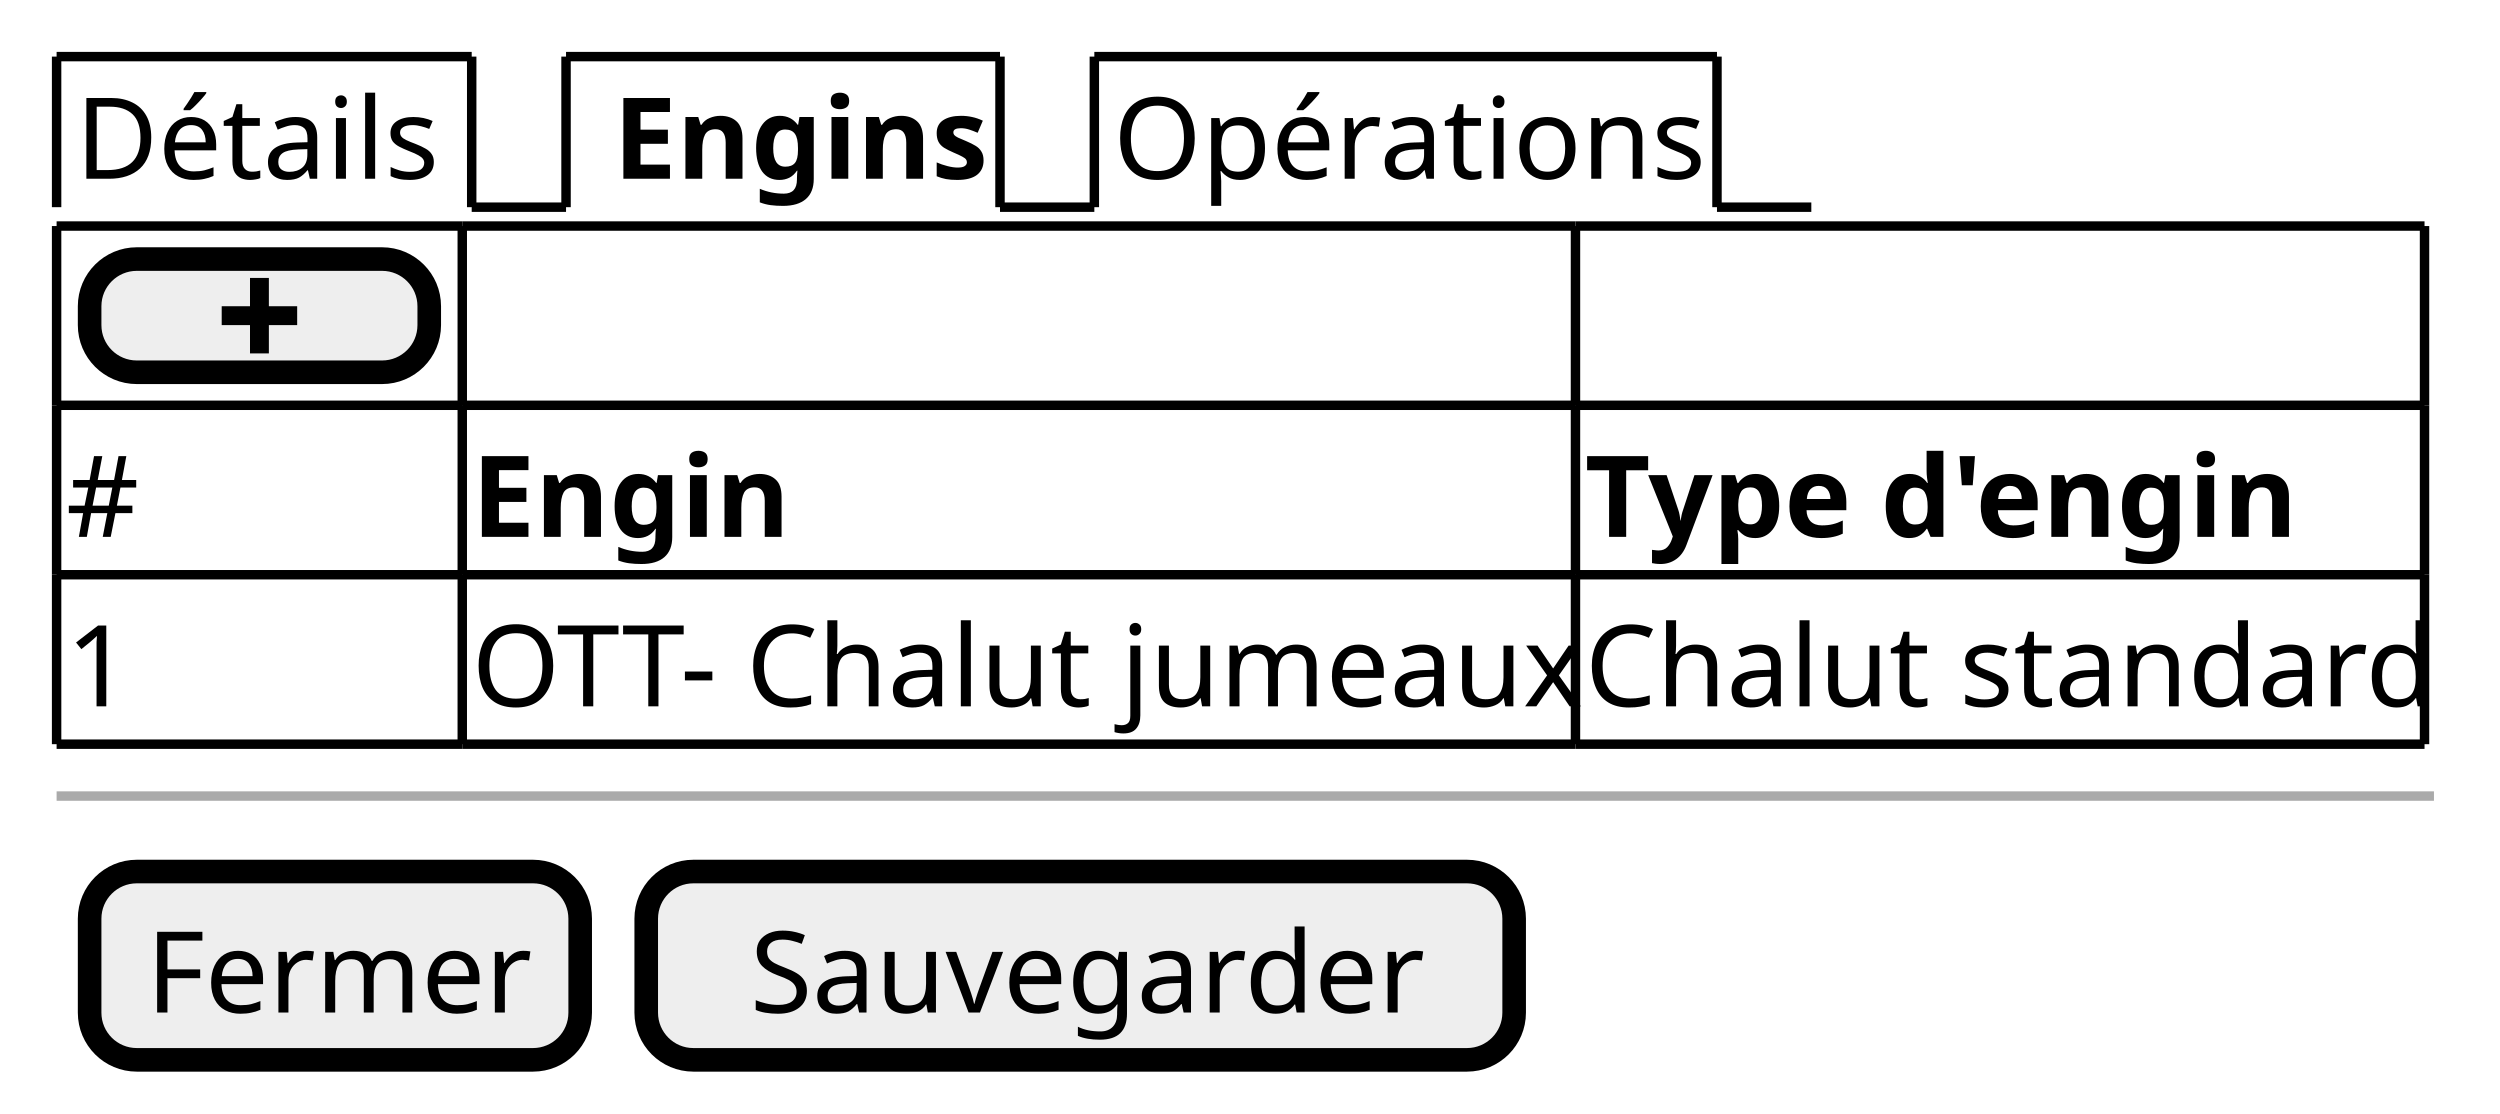
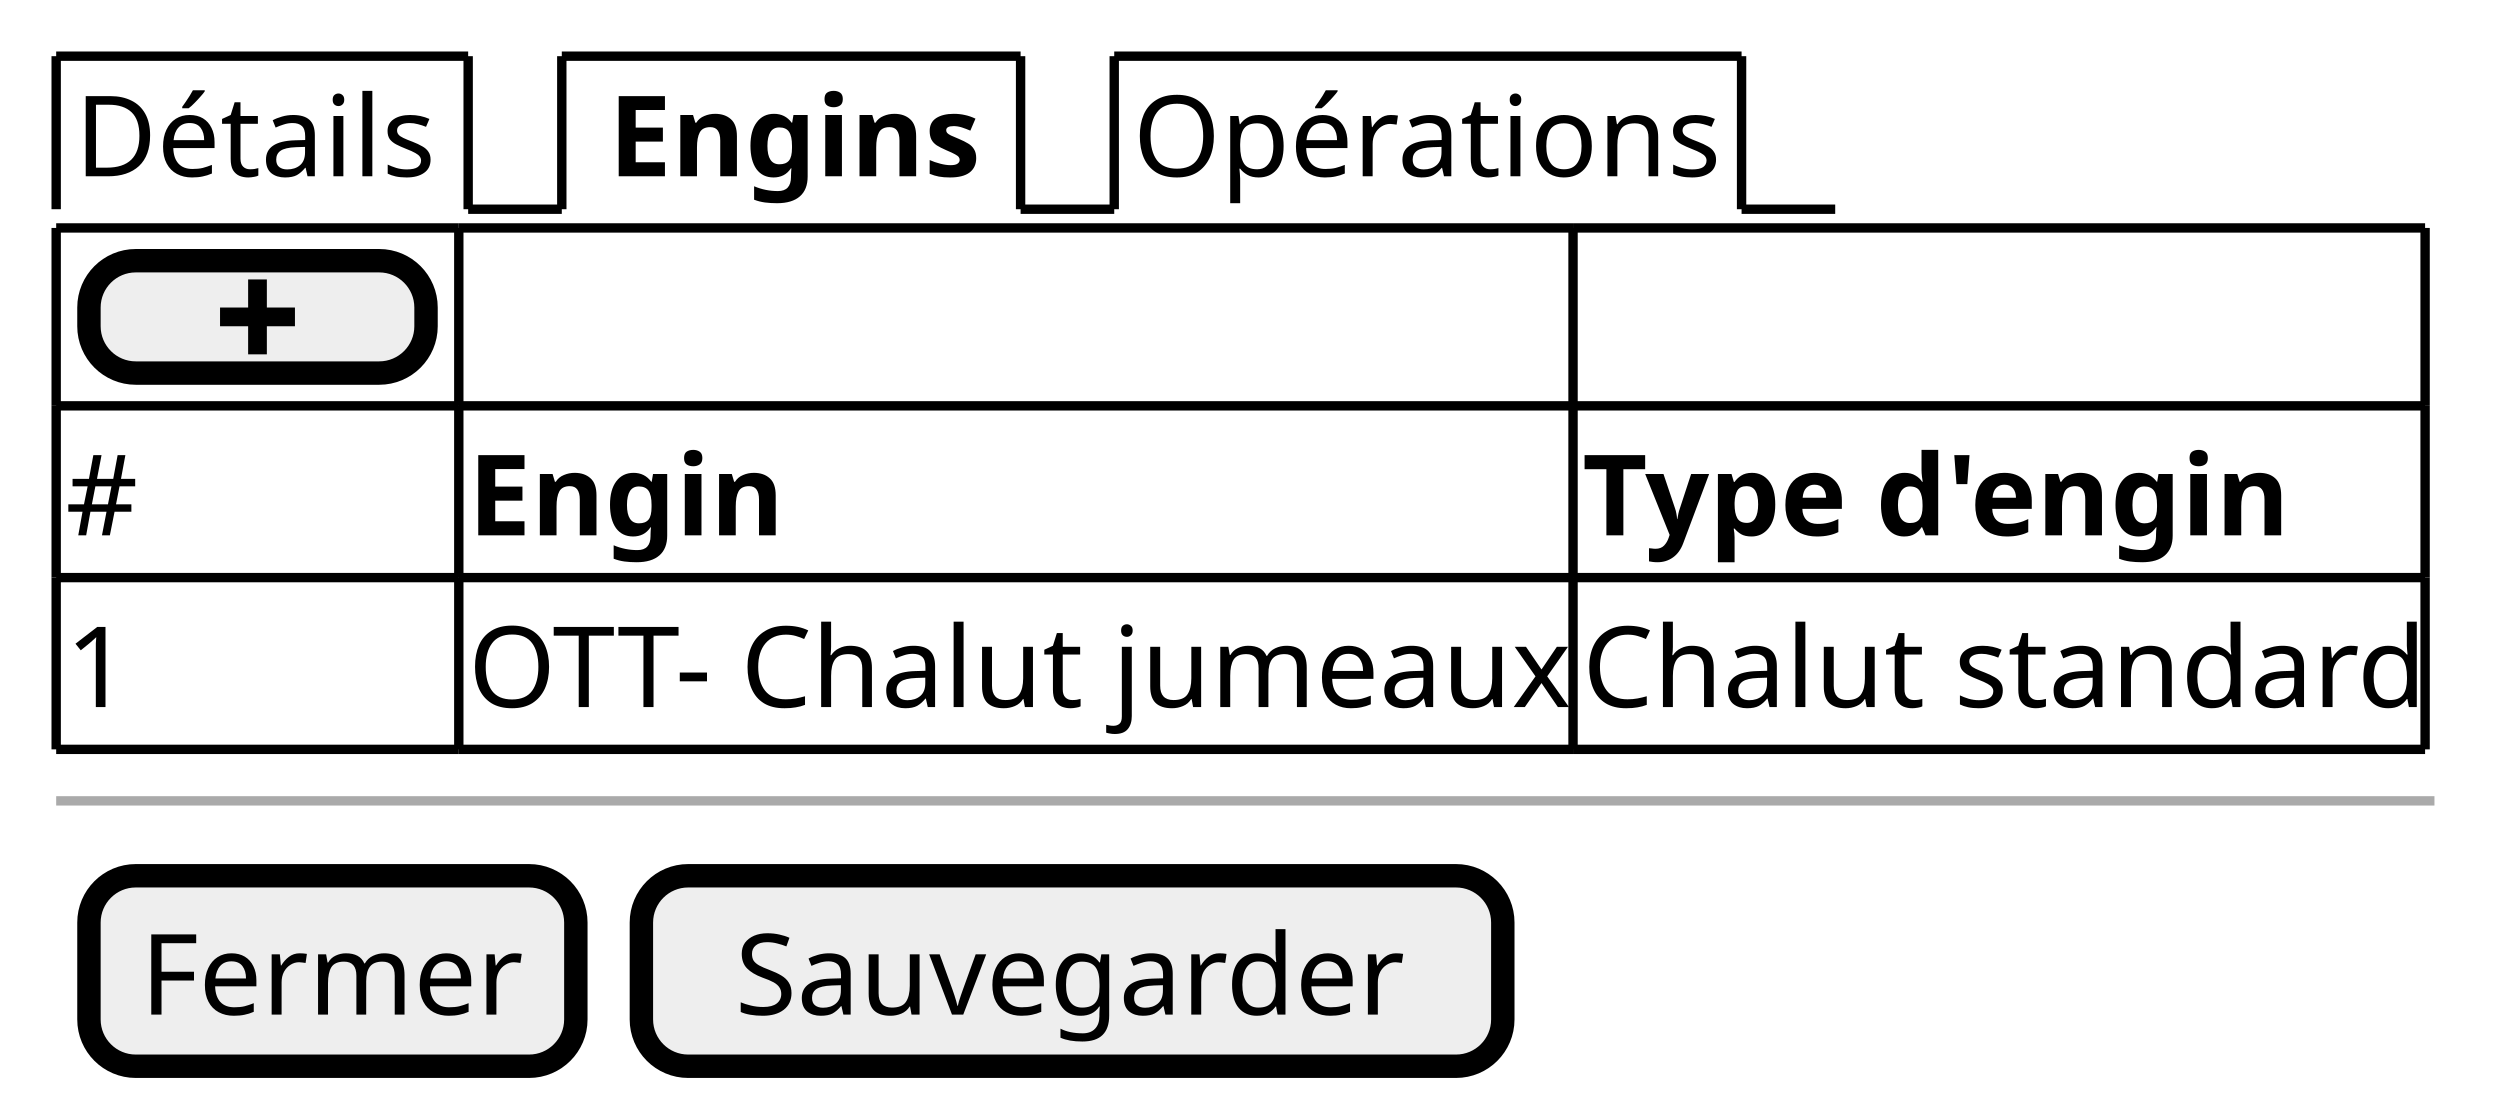
- <svg xmlns="http://www.w3.org/2000/svg" contentStyleType="text/css" height="118px" preserveAspectRatio="none" style="width:265px;height:118px;background:#FFFFFF;" version="1.1" viewBox="0 0 265 118" width="265px" zoomAndPan="magnify">
+ <svg xmlns="http://www.w3.org/2000/svg" contentStyleType="text/css" height="119px" preserveAspectRatio="none" style="width:267px;height:119px;background:#FFFFFF;" version="1.1" viewBox="0 0 267 119" width="267px" zoomAndPan="magnify">
  <defs />
  <g>
-     <text fill="#000000" font-family="sans-serif" font-size="12" lengthAdjust="spacing" textLength="39" x="8" y="18.949">Détails</text>
-     <line style="stroke:#000000;stroke-width:1.0;" x1="6" x2="6" y1="6" y2="21.961" />
+     <text fill="#000000" font-family="sans-serif" font-size="12" lengthAdjust="spacing" textLength="39" x="8" y="18.828">Détails</text>
+     <line style="stroke:#000000;stroke-width:1.0;" x1="6" x2="6" y1="6" y2="22.344" />
    <line style="stroke:#000000;stroke-width:1.0;" x1="6" x2="50" y1="6" y2="6" />
-     <line style="stroke:#000000;stroke-width:1.0;" x1="50" x2="50" y1="6" y2="21.961" />
-     <line style="stroke:#000000;stroke-width:1.0;" x1="50" x2="60" y1="21.961" y2="21.961" />
-     <text fill="#000000" font-family="sans-serif" font-size="12" font-weight="bold" lengthAdjust="spacing" textLength="38" x="65" y="18.949">Engins</text>
-     <line style="stroke:#000000;stroke-width:1.0;" x1="60" x2="60" y1="6" y2="21.961" />
-     <line style="stroke:#000000;stroke-width:1.0;" x1="60" x2="106" y1="6" y2="6" />
-     <line style="stroke:#000000;stroke-width:1.0;" x1="106" x2="106" y1="6" y2="21.961" />
-     <line style="stroke:#000000;stroke-width:1.0;" x1="106" x2="116" y1="21.961" y2="21.961" />
-     <text fill="#000000" font-family="sans-serif" font-size="12" lengthAdjust="spacing" textLength="61" x="118" y="18.949">Opérations</text>
-     <line style="stroke:#000000;stroke-width:1.0;" x1="116" x2="116" y1="6" y2="21.961" />
-     <line style="stroke:#000000;stroke-width:1.0;" x1="116" x2="182" y1="6" y2="6" />
-     <line style="stroke:#000000;stroke-width:1.0;" x1="182" x2="182" y1="6" y2="21.961" />
-     <line style="stroke:#000000;stroke-width:1.0;" x1="182" x2="192" y1="21.961" y2="21.961" />
-     <rect fill="#EEEEEE" height="12" rx="5" ry="5" style="stroke:#000000;stroke-width:2.5;" width="36" x="9.5" y="27.461" />
-     <path d="M26.5,29.461 L26.5,32.461 L23.5,32.461 L23.5,34.461 L26.5,34.461 L26.5,37.461 L28.5,37.461 L28.5,34.461 L31.5,34.461 L31.5,32.461 L28.5,32.461 L28.5,29.461 L26.5,29.461 " fill="#000000" style="stroke:;stroke-width:0.0;stroke-dasharray:;" />
-     <text fill="#000000" font-family="sans-serif" font-size="12" lengthAdjust="spacing" textLength="7" x="7" y="56.91">#</text>
-     <text fill="#000000" font-family="sans-serif" font-size="12" font-weight="bold" lengthAdjust="spacing" textLength="31" x="50" y="56.91">Engin</text>
-     <text fill="#000000" font-family="sans-serif" font-size="12" font-weight="bold" lengthAdjust="spacing" textLength="71" x="168" y="56.91">Type d'engin</text>
-     <text fill="#000000" font-family="sans-serif" font-size="12" lengthAdjust="spacing" textLength="7" x="7" y="74.871">1</text>
-     <text fill="#000000" font-family="sans-serif" font-size="12" lengthAdjust="spacing" textLength="116" x="50" y="74.871">OTT- Chalut jumeaux</text>
-     <text fill="#000000" font-family="sans-serif" font-size="12" lengthAdjust="spacing" textLength="88" x="168" y="74.871">Chalut standard</text>
-     <line style="stroke:#000000;stroke-width:1.0;" x1="6" x2="49" y1="23.961" y2="23.961" />
-     <line style="stroke:#000000;stroke-width:1.0;" x1="49" x2="167" y1="42.961" y2="42.961" />
-     <line style="stroke:#000000;stroke-width:1.0;" x1="167" x2="257" y1="60.922" y2="60.922" />
-     <line style="stroke:#000000;stroke-width:1.0;" x1="49" x2="167" y1="23.961" y2="23.961" />
-     <line style="stroke:#000000;stroke-width:1.0;" x1="167" x2="257" y1="42.961" y2="42.961" />
-     <line style="stroke:#000000;stroke-width:1.0;" x1="167" x2="257" y1="23.961" y2="23.961" />
-     <line style="stroke:#000000;stroke-width:1.0;" x1="6" x2="49" y1="78.883" y2="78.883" />
-     <line style="stroke:#000000;stroke-width:1.0;" x1="49" x2="167" y1="78.883" y2="78.883" />
-     <line style="stroke:#000000;stroke-width:1.0;" x1="6" x2="49" y1="60.922" y2="60.922" />
-     <line style="stroke:#000000;stroke-width:1.0;" x1="167" x2="257" y1="78.883" y2="78.883" />
-     <line style="stroke:#000000;stroke-width:1.0;" x1="6" x2="49" y1="42.961" y2="42.961" />
-     <line style="stroke:#000000;stroke-width:1.0;" x1="49" x2="167" y1="60.922" y2="60.922" />
-     <line style="stroke:#000000;stroke-width:1.0;" x1="6" x2="6" y1="23.961" y2="42.961" />
-     <line style="stroke:#000000;stroke-width:1.0;" x1="49" x2="49" y1="42.961" y2="60.922" />
-     <line style="stroke:#000000;stroke-width:1.0;" x1="167" x2="167" y1="60.922" y2="78.883" />
-     <line style="stroke:#000000;stroke-width:1.0;" x1="257" x2="257" y1="60.922" y2="78.883" />
-     <line style="stroke:#000000;stroke-width:1.0;" x1="49" x2="49" y1="23.961" y2="42.961" />
-     <line style="stroke:#000000;stroke-width:1.0;" x1="167" x2="167" y1="42.961" y2="60.922" />
-     <line style="stroke:#000000;stroke-width:1.0;" x1="257" x2="257" y1="42.961" y2="60.922" />
-     <line style="stroke:#000000;stroke-width:1.0;" x1="167" x2="167" y1="23.961" y2="42.961" />
-     <line style="stroke:#000000;stroke-width:1.0;" x1="257" x2="257" y1="23.961" y2="42.961" />
-     <line style="stroke:#000000;stroke-width:1.0;" x1="6" x2="6" y1="60.922" y2="78.883" />
-     <line style="stroke:#000000;stroke-width:1.0;" x1="6" x2="6" y1="42.961" y2="60.922" />
-     <line style="stroke:#000000;stroke-width:1.0;" x1="49" x2="49" y1="60.922" y2="78.883" />
-     <line style="stroke:#AAAAAA;stroke-width:1.0;" x1="6" x2="258" y1="84.383" y2="84.383" />
-     <rect fill="#EEEEEE" height="19.961" rx="5" ry="5" style="stroke:#000000;stroke-width:2.5;" width="52" x="9.5" y="92.383" />
-     <text fill="#000000" font-family="sans-serif" font-size="12" lengthAdjust="spacing" textLength="40" x="15.5" y="107.332">Fermer</text>
-     <rect fill="#EEEEEE" height="19.961" rx="5" ry="5" style="stroke:#000000;stroke-width:2.5;" width="92" x="68.5" y="92.383" />
-     <text fill="#000000" font-family="sans-serif" font-size="12" lengthAdjust="spacing" textLength="70" x="79.5" y="107.332">Sauvegarder</text>
+     <line style="stroke:#000000;stroke-width:1.0;" x1="50" x2="50" y1="6" y2="22.344" />
+     <line style="stroke:#000000;stroke-width:1.0;" x1="50" x2="60" y1="22.344" y2="22.344" />
+     <text fill="#000000" font-family="sans-serif" font-size="12" font-weight="bold" lengthAdjust="spacing" textLength="41" x="65" y="18.828">Engins</text>
+     <line style="stroke:#000000;stroke-width:1.0;" x1="60" x2="60" y1="6" y2="22.344" />
+     <line style="stroke:#000000;stroke-width:1.0;" x1="60" x2="109" y1="6" y2="6" />
+     <line style="stroke:#000000;stroke-width:1.0;" x1="109" x2="109" y1="6" y2="22.344" />
+     <line style="stroke:#000000;stroke-width:1.0;" x1="109" x2="119" y1="22.344" y2="22.344" />
+     <text fill="#000000" font-family="sans-serif" font-size="12" lengthAdjust="spacing" textLength="62" x="121" y="18.828">Opérations</text>
+     <line style="stroke:#000000;stroke-width:1.0;" x1="119" x2="119" y1="6" y2="22.344" />
+     <line style="stroke:#000000;stroke-width:1.0;" x1="119" x2="186" y1="6" y2="6" />
+     <line style="stroke:#000000;stroke-width:1.0;" x1="186" x2="186" y1="6" y2="22.344" />
+     <line style="stroke:#000000;stroke-width:1.0;" x1="186" x2="196" y1="22.344" y2="22.344" />
+     <rect fill="#EEEEEE" height="12" rx="5" ry="5" style="stroke:#000000;stroke-width:2.5;" width="36" x="9.5" y="27.844" />
+     <path d="M26.5,29.844 L26.5,32.844 L23.5,32.844 L23.5,34.844 L26.5,34.844 L26.5,37.844 L28.5,37.844 L28.5,34.844 L31.5,34.844 L31.5,32.844 L28.5,32.844 L28.5,29.844 L26.5,29.844 " fill="#000000" style="stroke:;stroke-width:0.0;stroke-dasharray:;" />
+     <text fill="#000000" font-family="sans-serif" font-size="12" lengthAdjust="spacing" textLength="8" x="7" y="57.172">#</text>
+     <text fill="#000000" font-family="sans-serif" font-size="12" font-weight="bold" lengthAdjust="spacing" textLength="35" x="50" y="57.172">Engin</text>
+     <text fill="#000000" font-family="sans-serif" font-size="12" font-weight="bold" lengthAdjust="spacing" textLength="78" x="169" y="57.172">Type d'engin</text>
+     <text fill="#000000" font-family="sans-serif" font-size="12" lengthAdjust="spacing" textLength="7" x="7" y="75.516">1</text>
+     <text fill="#000000" font-family="sans-serif" font-size="12" lengthAdjust="spacing" textLength="117" x="50" y="75.516">OTT- Chalut jumeaux</text>
+     <text fill="#000000" font-family="sans-serif" font-size="12" lengthAdjust="spacing" textLength="89" x="169" y="75.516">Chalut standard</text>
+     <line style="stroke:#000000;stroke-width:1.0;" x1="6" x2="49" y1="24.344" y2="24.344" />
+     <line style="stroke:#000000;stroke-width:1.0;" x1="49" x2="168" y1="43.344" y2="43.344" />
+     <line style="stroke:#000000;stroke-width:1.0;" x1="168" x2="259" y1="61.688" y2="61.688" />
+     <line style="stroke:#000000;stroke-width:1.0;" x1="49" x2="168" y1="24.344" y2="24.344" />
+     <line style="stroke:#000000;stroke-width:1.0;" x1="168" x2="259" y1="43.344" y2="43.344" />
+     <line style="stroke:#000000;stroke-width:1.0;" x1="168" x2="259" y1="24.344" y2="24.344" />
+     <line style="stroke:#000000;stroke-width:1.0;" x1="6" x2="49" y1="80.032" y2="80.032" />
+     <line style="stroke:#000000;stroke-width:1.0;" x1="49" x2="168" y1="80.032" y2="80.032" />
+     <line style="stroke:#000000;stroke-width:1.0;" x1="6" x2="49" y1="61.688" y2="61.688" />
+     <line style="stroke:#000000;stroke-width:1.0;" x1="168" x2="259" y1="80.032" y2="80.032" />
+     <line style="stroke:#000000;stroke-width:1.0;" x1="6" x2="49" y1="43.344" y2="43.344" />
+     <line style="stroke:#000000;stroke-width:1.0;" x1="49" x2="168" y1="61.688" y2="61.688" />
+     <line style="stroke:#000000;stroke-width:1.0;" x1="6" x2="6" y1="24.344" y2="43.344" />
+     <line style="stroke:#000000;stroke-width:1.0;" x1="49" x2="49" y1="43.344" y2="61.688" />
+     <line style="stroke:#000000;stroke-width:1.0;" x1="168" x2="168" y1="61.688" y2="80.032" />
+     <line style="stroke:#000000;stroke-width:1.0;" x1="259" x2="259" y1="61.688" y2="80.032" />
+     <line style="stroke:#000000;stroke-width:1.0;" x1="49" x2="49" y1="24.344" y2="43.344" />
+     <line style="stroke:#000000;stroke-width:1.0;" x1="168" x2="168" y1="43.344" y2="61.688" />
+     <line style="stroke:#000000;stroke-width:1.0;" x1="259" x2="259" y1="43.344" y2="61.688" />
+     <line style="stroke:#000000;stroke-width:1.0;" x1="168" x2="168" y1="24.344" y2="43.344" />
+     <line style="stroke:#000000;stroke-width:1.0;" x1="259" x2="259" y1="24.344" y2="43.344" />
+     <line style="stroke:#000000;stroke-width:1.0;" x1="6" x2="6" y1="61.688" y2="80.032" />
+     <line style="stroke:#000000;stroke-width:1.0;" x1="6" x2="6" y1="43.344" y2="61.688" />
+     <line style="stroke:#000000;stroke-width:1.0;" x1="49" x2="49" y1="61.688" y2="80.032" />
+     <line style="stroke:#AAAAAA;stroke-width:1.0;" x1="6" x2="260" y1="85.532" y2="85.532" />
+     <rect fill="#EEEEEE" height="20.344" rx="5" ry="5" style="stroke:#000000;stroke-width:2.5;" width="52" x="9.5" y="93.532" />
+     <text fill="#000000" font-family="sans-serif" font-size="12" lengthAdjust="spacing" textLength="41" x="15" y="108.36">Fermer</text>
+     <rect fill="#EEEEEE" height="20.344" rx="5" ry="5" style="stroke:#000000;stroke-width:2.5;" width="92" x="68.5" y="93.532" />
+     <text fill="#000000" font-family="sans-serif" font-size="12" lengthAdjust="spacing" textLength="72" x="78.5" y="108.36">Sauvegarder</text>
  </g>
</svg>
